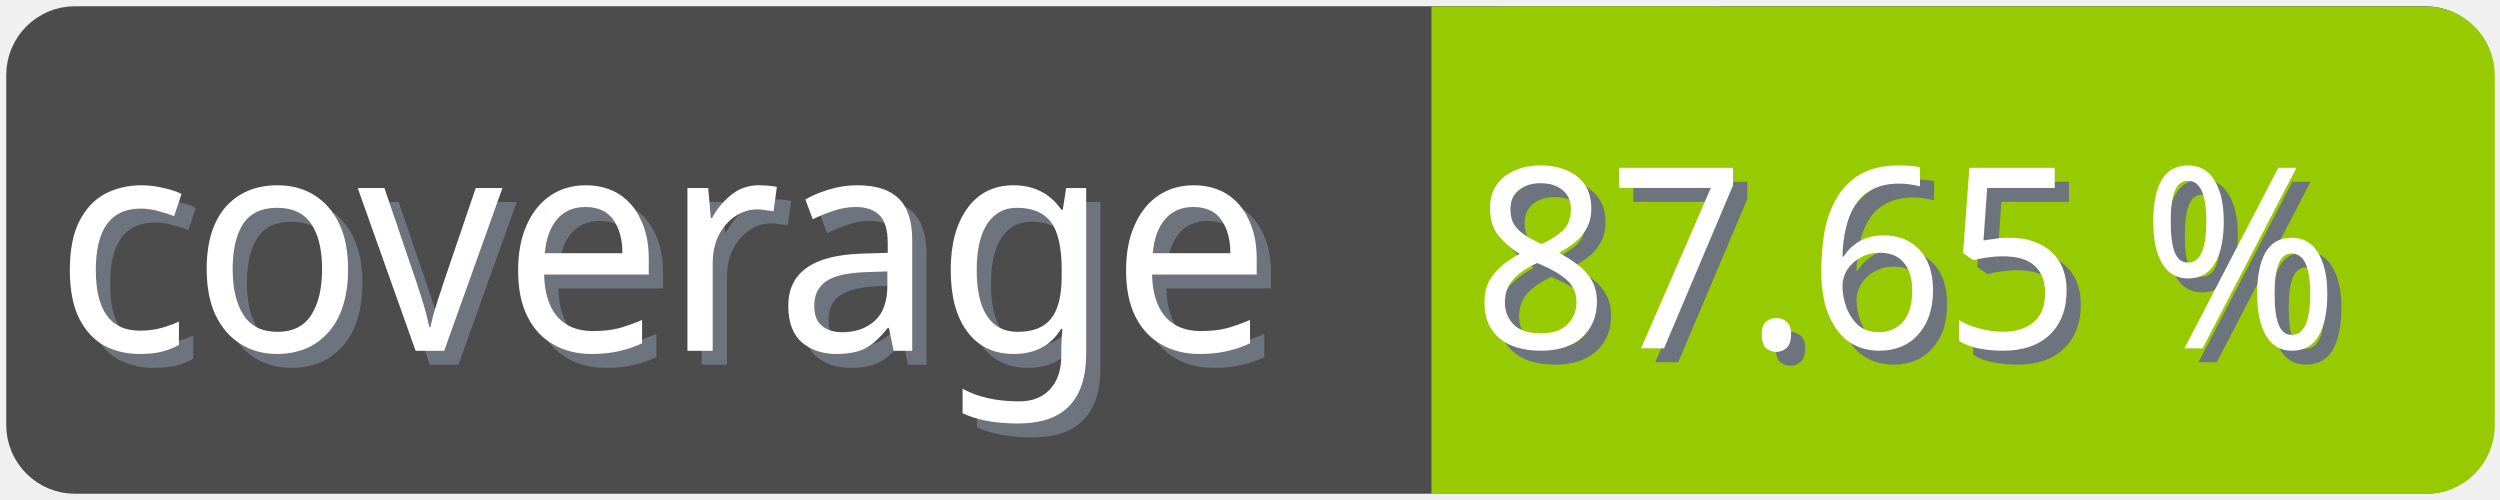
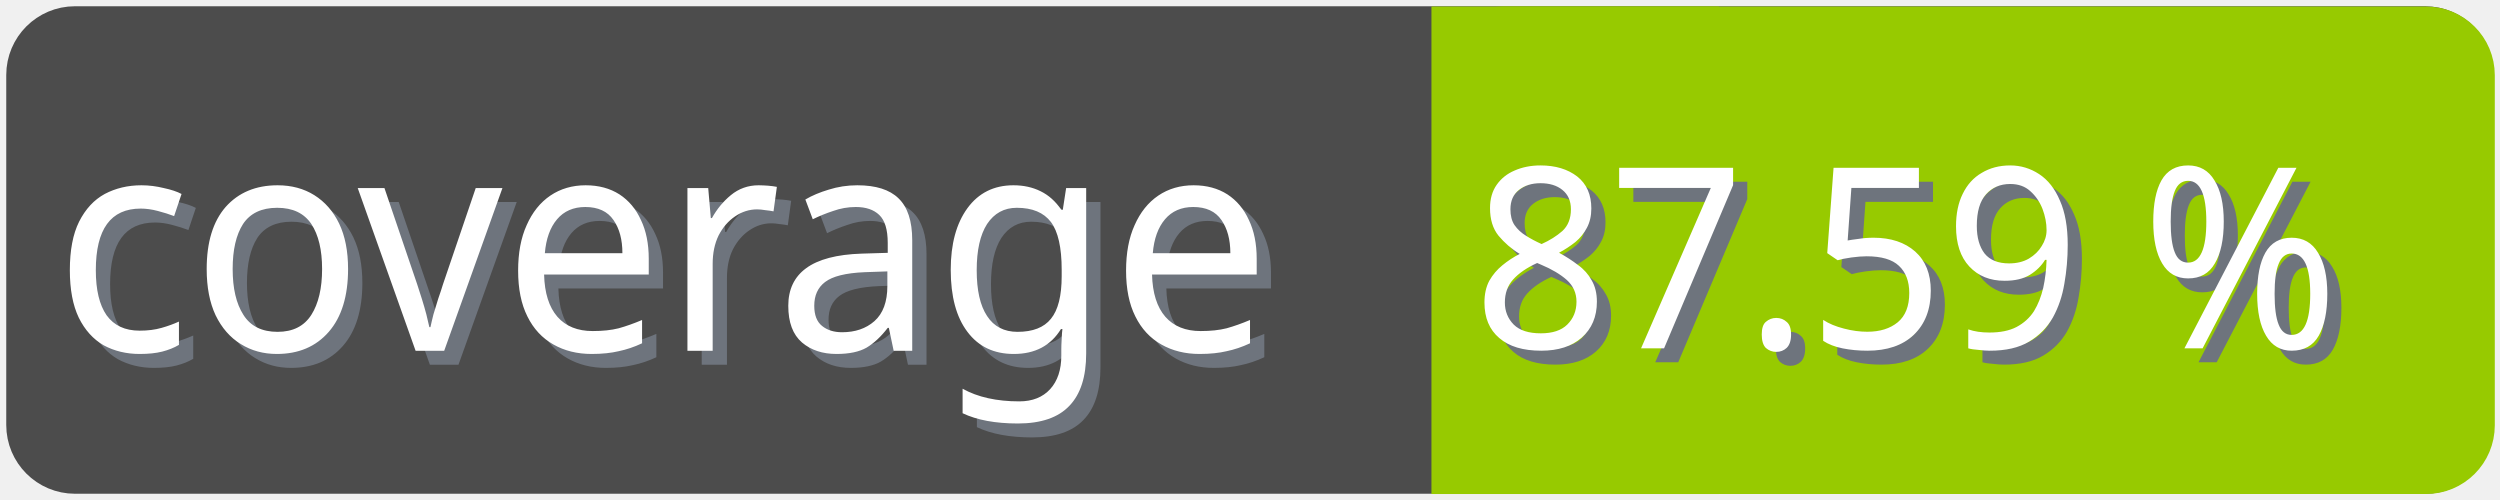
<svg xmlns="http://www.w3.org/2000/svg" width="100" height="20">
  <g>
    <rect fill="none" id="canvas_background" height="22" width="102" y="-1" x="-1" />
  </g>
  <g>
    <rect rx="2" id="svg_1" height="18" width="98" y="1" x="1" stroke-width="1.5" stroke="#4c4c4c" fill="#4c4c4c" />
    <text transform="matrix(0.95, 0, 0, 1.01133, 0.0809801, -0.0237383)" font-weight="normal" xml:space="preserve" text-anchor="start" font-family="'Trebuchet MS', Gadget, sans-serif" font-size="12" id="svg_8" y="14.45" x="2.8" stroke-width="0" stroke="#4c4c4c" fill="#6e747d">coverage</text>
    <text transform="matrix(0.95, 0, 0, 1.01133, 0.0809801, -0.0237383)" font-weight="normal" xml:space="preserve" text-anchor="start" font-family="'Trebuchet MS', Gadget, sans-serif" font-size="12" id="svg_3" y="13.9" x="2.2" stroke-width="0" stroke="#4c4c4c" fill="#ffffff">coverage</text>
    <rect rx="2" id="svg_5" height="18" width="40.905" y="1.011" x="58.137" stroke-width="1.5" stroke="#97ca00" fill="#97ca00" />
    <rect id="svg_7" height="18" width="10" y="1.011" x="58.008" stroke-width="1.5" stroke="#97ca00" fill="#97ca00" />
-     <text transform="matrix(0.95, 0, 0, 1.01133, 0.0809801, -0.0237383)" font-weight="normal" xml:space="preserve" text-anchor="end" font-family="'Trebuchet MS', Gadget, sans-serif" font-size="10" id="svg_10" y="14.35" x="99" stroke-width="0" stroke="#4c4c4c" fill="#6e747d">87.65 %</text>
-     <text transform="matrix(0.95, 0, 0, 1.01133, 0.0809801, -0.0237383)" font-weight="normal" xml:space="preserve" text-anchor="end" font-family="'Trebuchet MS', Gadget, sans-serif" font-size="10" id="svg_9" y="13.8" x="98.4" stroke-width="0" stroke="#4c4c4c" fill="#ffffff">87.65 %</text>
+     <text transform="matrix(0.95, 0, 0, 1.01133, 0.0809801, -0.0237383)" font-weight="normal" xml:space="preserve" text-anchor="end" font-family="'Trebuchet MS', Gadget, sans-serif" font-size="10" id="svg_10" y="14.35" x="99" stroke-width="0" stroke="#4c4c4c" fill="#6e747d">87.59 %</text>
+     <text transform="matrix(0.95, 0, 0, 1.01133, 0.0809801, -0.0237383)" font-weight="normal" xml:space="preserve" text-anchor="end" font-family="'Trebuchet MS', Gadget, sans-serif" font-size="10" id="svg_9" y="13.8" x="98.4" stroke-width="0" stroke="#4c4c4c" fill="#ffffff">87.59 %</text>
  </g>
</svg>
